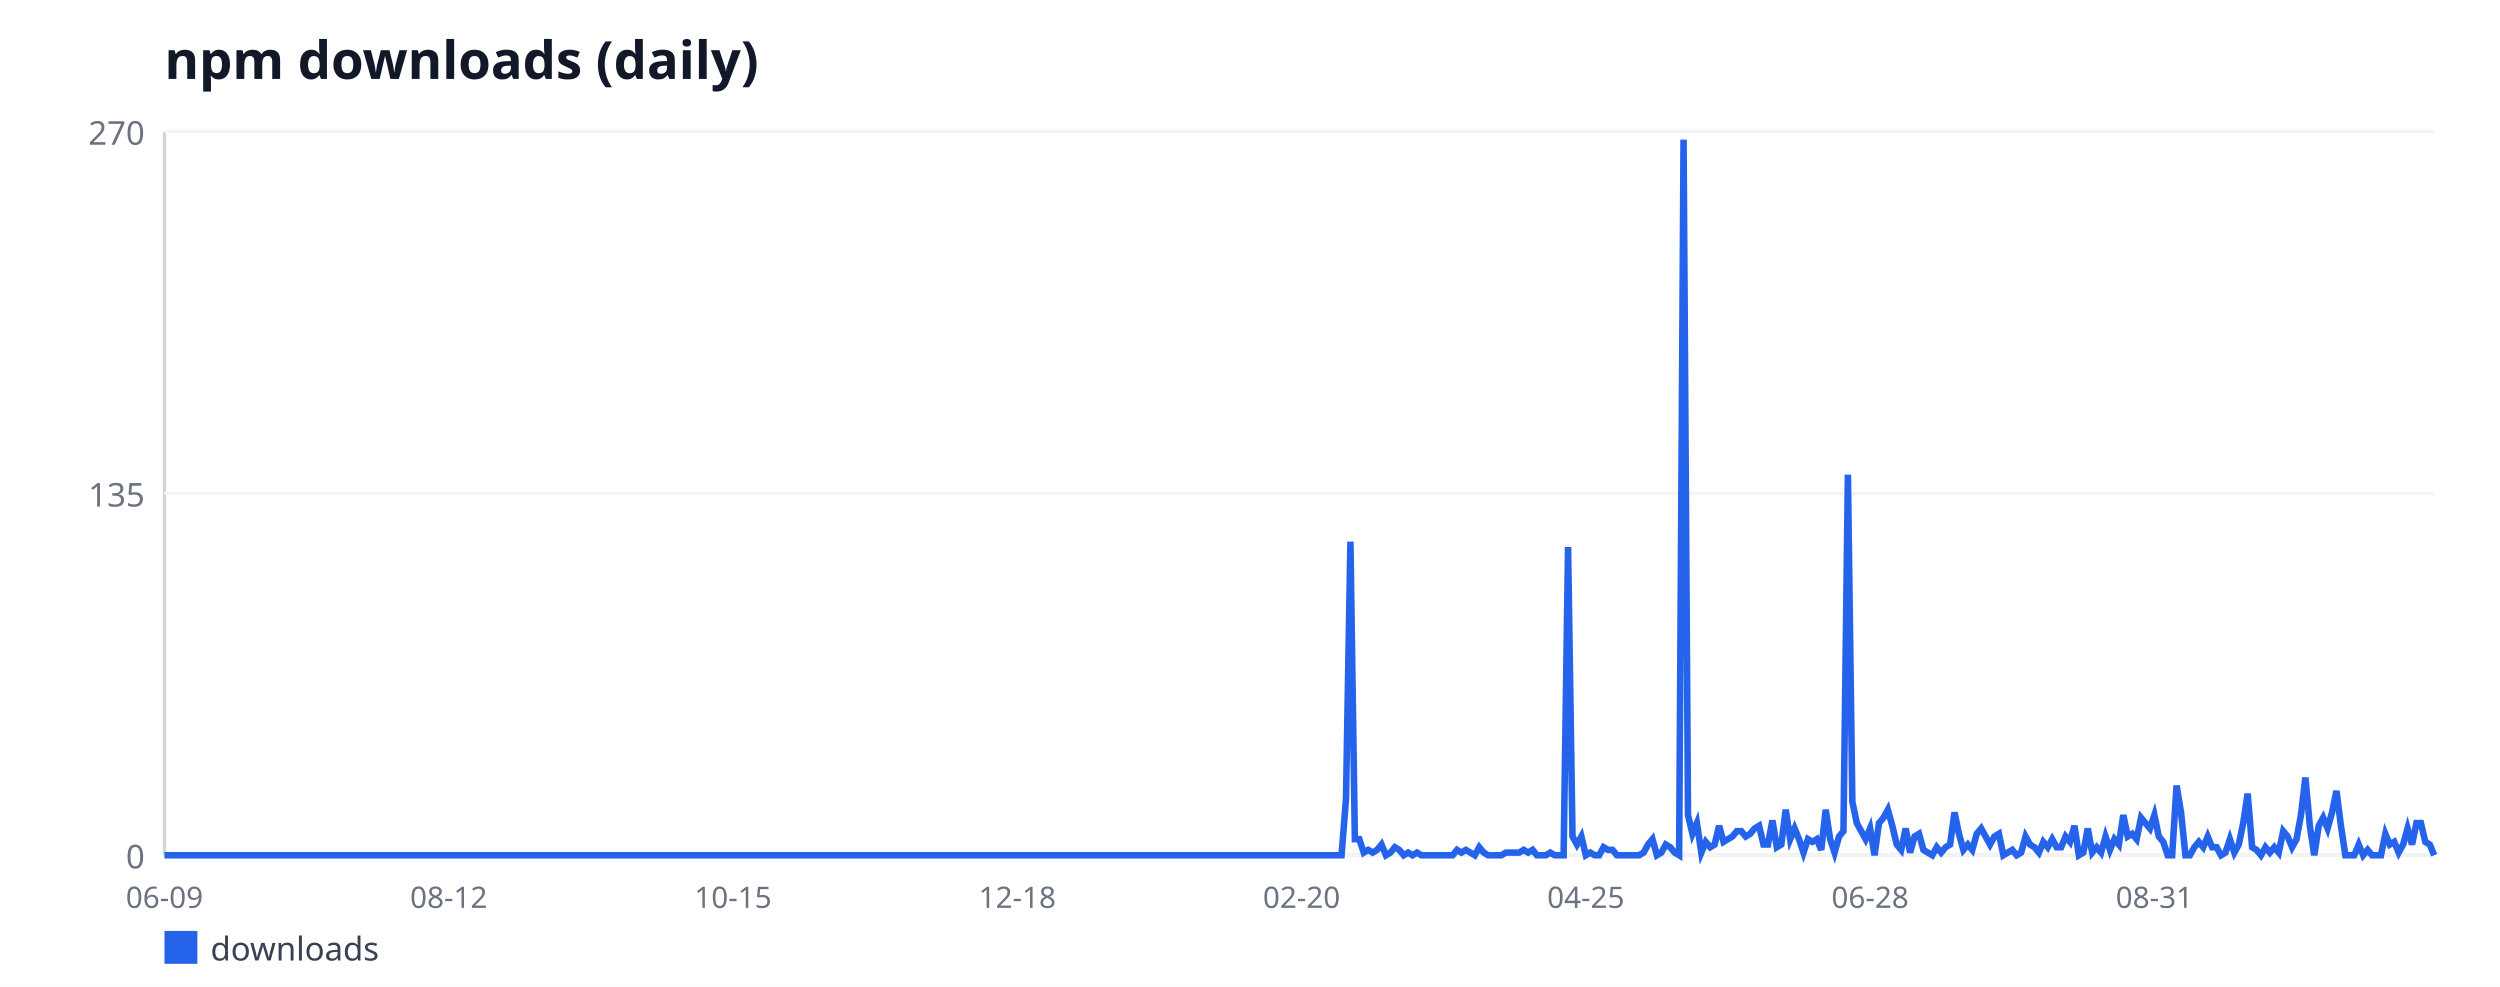
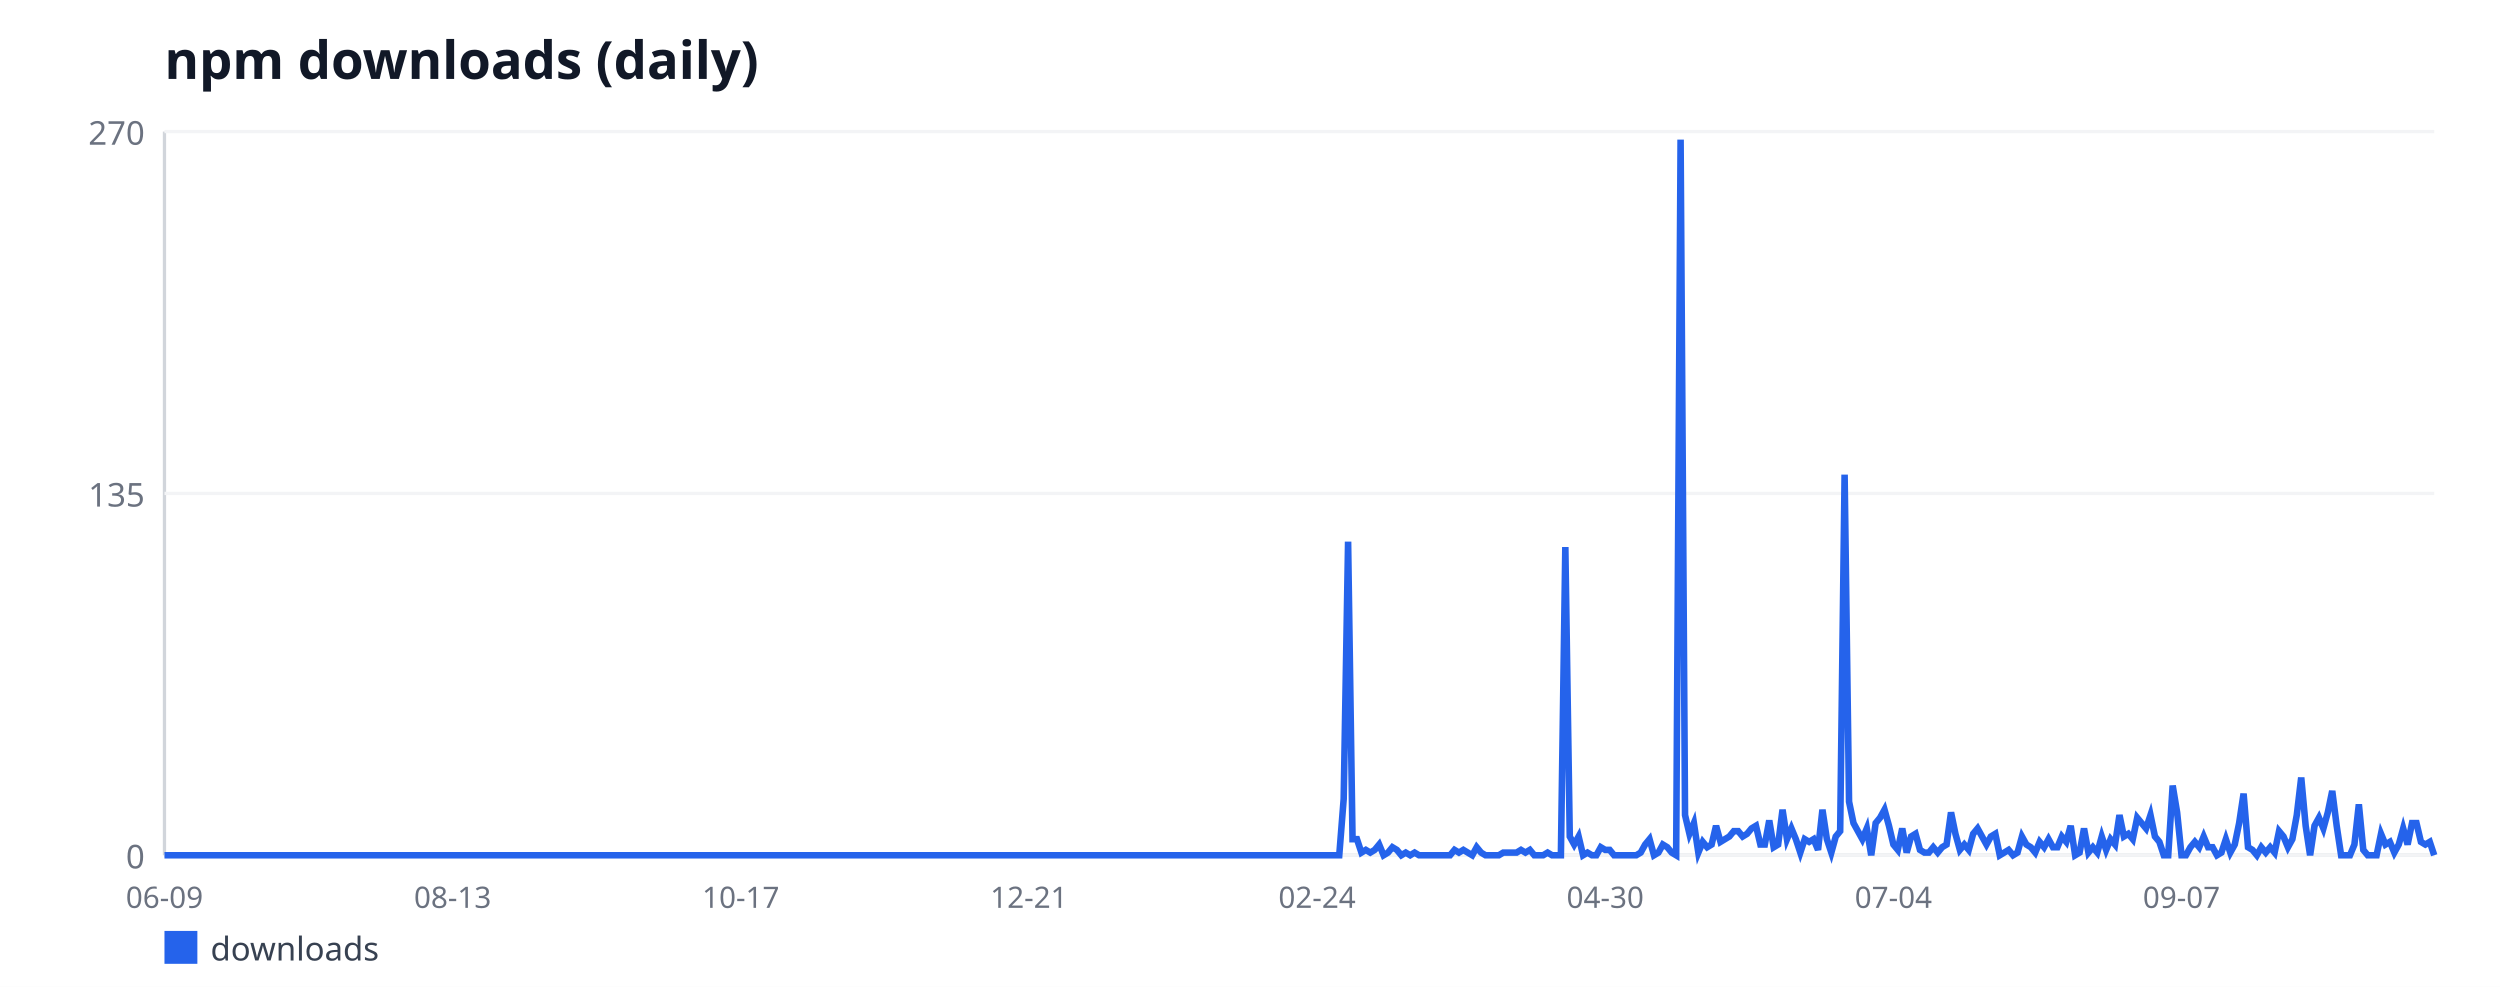
<svg xmlns="http://www.w3.org/2000/svg" width="760" height="300" viewBox="0 0 760 300" font-family="sans-serif">
  <rect width="760" height="300" fill="#ffffff" />
  <text x="50" y="24" font-size="16" font-weight="bold" fill="#111827">npm downloads (daily)</text>
  <line x1="50" y1="40" x2="50" y2="260" stroke="#d1d5db" stroke-width="1" />
  <line x1="50" y1="260" x2="740" y2="260" stroke="#d1d5db" stroke-width="1" />
  <line x1="50" y1="260" x2="740" y2="260" stroke="#f3f4f6" stroke-width="1" />
  <text x="44" y="264" font-size="10" fill="#6b7280" text-anchor="end">0</text>
  <line x1="50" y1="150" x2="740" y2="150" stroke="#f3f4f6" stroke-width="1" />
  <text x="44" y="154" font-size="10" fill="#6b7280" text-anchor="end">135</text>
  <line x1="50" y1="40" x2="740" y2="40" stroke="#f3f4f6" stroke-width="1" />
  <text x="44" y="44" font-size="10" fill="#6b7280" text-anchor="end">270</text>
  <text x="50" y="276" font-size="9" fill="#6b7280" text-anchor="middle">06-09</text>
-   <text x="136.42" y="276" font-size="9" fill="#6b7280" text-anchor="middle">08-12</text>
-   <text x="222.84" y="276" font-size="9" fill="#6b7280" text-anchor="middle">10-15</text>
-   <text x="309.26" y="276" font-size="9" fill="#6b7280" text-anchor="middle">12-18</text>
-   <text x="395.68" y="276" font-size="9" fill="#6b7280" text-anchor="middle">02-20</text>
-   <text x="482.09" y="276" font-size="9" fill="#6b7280" text-anchor="middle">04-25</text>
-   <text x="568.51" y="276" font-size="9" fill="#6b7280" text-anchor="middle">06-28</text>
-   <text x="654.93" y="276" font-size="9" fill="#6b7280" text-anchor="middle">08-31</text>
-   <polyline fill="none" stroke="#2563eb" stroke-width="2" points="50,260 51.35,260 52.7,260 54.05,260 55.4,260 56.75,260 58.1,260 59.45,260 60.8,260 62.15,260 63.5,260 64.85,260 66.2,260 67.55,260 68.9,260 70.25,260 71.6,260 72.95,260 74.31,260 75.66,260 77.01,260 78.36,260 79.71,260 81.06,260 82.41,260 83.76,260 85.11,260 86.46,260 87.81,260 89.16,260 90.51,260 91.86,260 93.21,260 94.56,260 95.91,260 97.26,260 98.61,260 99.96,260 101.31,260 102.66,260 104.01,260 105.36,260 106.71,260 108.06,260 109.41,260 110.76,260 112.11,260 113.46,260 114.81,260 116.16,260 117.51,260 118.86,260 120.22,260 121.57,260 122.92,260 124.27,260 125.62,260 126.97,260 128.32,260 129.67,260 131.02,260 132.37,260 133.72,260 135.07,260 136.42,260 137.77,260 139.12,260 140.47,260 141.82,260 143.17,260 144.52,260 145.87,260 147.22,260 148.57,260 149.92,260 151.27,260 152.62,260 153.97,260 155.32,260 156.67,260 158.02,260 159.37,260 160.72,260 162.07,260 163.42,260 164.77,260 166.13,260 167.48,260 168.83,260 170.18,260 171.53,260 172.88,260 174.23,260 175.58,260 176.93,260 178.28,260 179.63,260 180.98,260 182.33,260 183.68,260 185.03,260 186.38,260 187.73,260 189.08,260 190.43,260 191.78,260 193.13,260 194.48,260 195.83,260 197.18,260 198.53,260 199.88,260 201.23,260 202.58,260 203.93,260 205.28,260 206.63,260 207.98,260 209.33,260 210.68,260 212.04,260 213.39,260 214.74,260 216.09,260 217.44,260 218.79,260 220.14,260 221.49,260 222.84,260 224.19,260 225.54,260 226.89,260 228.24,260 229.59,260 230.94,260 232.29,260 233.64,260 234.99,260 236.34,260 237.69,260 239.04,260 240.39,260 241.74,260 243.09,260 244.44,260 245.79,260 247.14,260 248.49,260 249.84,260 251.19,260 252.54,260 253.89,260 255.24,260 256.59,260 257.95,260 259.3,260 260.65,260 262,260 263.35,260 264.7,260 266.05,260 267.4,260 268.75,260 270.1,260 271.45,260 272.8,260 274.15,260 275.5,260 276.85,260 278.2,260 279.55,260 280.9,260 282.25,260 283.6,260 284.95,260 286.3,260 287.65,260 289,260 290.35,260 291.7,260 293.05,260 294.4,260 295.75,260 297.1,260 298.45,260 299.8,260 301.15,260 302.5,260 303.86,260 305.21,260 306.56,260 307.91,260 309.26,260 310.61,260 311.96,260 313.31,260 314.66,260 316.01,260 317.36,260 318.71,260 320.06,260 321.41,260 322.76,260 324.11,260 325.46,260 326.81,260 328.16,260 329.51,260 330.86,260 332.21,260 333.56,260 334.91,260 336.26,260 337.61,260 338.96,260 340.31,260 341.66,260 343.01,260 344.36,260 345.71,260 347.06,260 348.41,260 349.77,260 351.12,260 352.47,260 353.82,260 355.17,260 356.52,260 357.87,260 359.22,260 360.57,260 361.92,260 363.27,260 364.62,260 365.97,260 367.32,260 368.67,260 370.02,260 371.37,260 372.72,260 374.07,260 375.42,260 376.77,260 378.12,260 379.47,260 380.82,260 382.17,260 383.52,260 384.87,260 386.22,260 387.57,260 388.92,260 390.27,260 391.62,260 392.97,260 394.32,260 395.68,260 397.03,260 398.38,260 399.73,260 401.08,260 402.43,260 403.78,260 405.13,260 406.48,260 407.83,260 409.18,242.89 410.53,164.67 411.88,255.11 413.23,255.11 414.58,259.19 415.93,258.37 417.28,259.19 418.63,258.37 419.98,256.74 421.33,260 422.68,259.19 424.03,257.56 425.38,258.37 426.73,260 428.08,259.19 429.43,260 430.78,259.19 432.13,260 433.48,260 434.83,260 436.18,260 437.53,260 438.88,260 440.23,260 441.59,260 442.94,258.37 444.29,259.19 445.64,258.37 446.99,259.19 448.34,260 449.69,257.56 451.04,259.19 452.39,260 453.74,260 455.09,260 456.44,260 457.79,259.19 459.14,259.19 460.49,259.19 461.84,259.19 463.19,258.37 464.54,259.19 465.89,258.37 467.24,260 468.59,260 469.94,260 471.29,259.19 472.64,260 473.99,260 475.34,260 476.69,166.3 478.04,254.3 479.39,256.74 480.74,254.3 482.09,260 483.44,259.19 484.79,260 486.14,260 487.5,257.56 488.85,258.37 490.2,258.37 491.55,260 492.9,260 494.25,260 495.6,260 496.95,260 498.3,260 499.65,259.19 501,256.74 502.35,255.11 503.7,260 505.05,259.19 506.4,256.74 507.75,257.56 509.1,259.19 510.45,260 511.8,42.44 513.15,247.78 514.5,253.48 515.85,250.22 517.2,259.19 518.55,255.93 519.9,257.56 521.25,256.74 522.6,251.04 523.95,255.93 525.3,255.11 526.65,254.3 528,252.67 529.35,252.67 530.7,254.3 532.05,253.48 533.41,251.85 534.76,251.04 536.11,256.74 537.46,256.74 538.81,249.41 540.16,257.56 541.51,256.74 542.86,246.15 544.21,255.11 545.56,251.85 546.91,255.11 548.26,259.19 549.61,255.11 550.96,255.93 552.31,255.11 553.66,258.37 555.01,246.15 556.36,255.11 557.71,259.19 559.06,254.3 560.41,252.67 561.76,144.3 563.11,243.7 564.46,250.22 565.81,252.67 567.16,255.11 568.51,251.85 569.86,260 571.21,250.22 572.56,248.59 573.91,246.15 575.26,251.04 576.61,256.74 577.96,258.37 579.32,251.85 580.67,259.19 582.02,254.3 583.37,253.48 584.72,258.37 586.07,259.19 587.42,260 588.77,257.56 590.12,259.19 591.47,257.56 592.82,256.74 594.17,246.96 595.52,253.48 596.87,258.37 598.22,256.74 599.57,258.37 600.92,253.48 602.27,251.85 603.62,254.3 604.97,256.74 606.32,254.3 607.67,253.48 609.02,260 610.37,259.19 611.72,258.37 613.07,260 614.42,259.19 615.77,254.3 617.12,256.74 618.47,257.56 619.82,259.19 621.17,255.93 622.52,257.56 623.87,255.11 625.23,257.56 626.58,257.56 627.93,254.3 629.28,255.93 630.63,251.04 631.98,260 633.33,259.19 634.68,251.85 636.03,259.19 637.38,257.56 638.73,259.19 640.08,254.3 641.43,258.37 642.78,255.11 644.13,256.74 645.48,247.78 646.83,254.3 648.18,253.48 649.53,255.11 650.88,248.59 652.23,250.22 653.58,251.85 654.93,247.78 656.28,254.3 657.63,255.93 658.98,260 660.33,260 661.68,238.81 663.03,246.96 664.38,260 665.73,260 667.08,257.56 668.43,255.93 669.78,257.56 671.14,254.3 672.49,257.56 673.84,257.56 675.19,260 676.54,259.19 677.89,255.11 679.24,259.19 680.59,256.74 681.94,250.22 683.29,241.26 684.64,257.56 685.99,258.37 687.34,260 688.69,257.56 690.04,259.19 691.39,257.56 692.74,259.19 694.09,252.67 695.44,254.3 696.79,257.56 698.14,255.11 699.49,247.78 700.84,236.37 702.19,251.04 703.54,260 704.89,251.04 706.24,248.59 707.59,251.85 708.94,246.96 710.29,240.44 711.64,251.04 712.99,260 714.34,260 715.69,260 717.05,256.74 718.4,260 719.75,258.37 721.1,260 722.45,260 723.8,260 725.15,253.48 726.5,256.74 727.85,255.93 729.2,259.19 730.55,256.74 731.9,251.85 733.25,256.74 734.6,250.22 735.95,250.22 737.3,255.93 738.65,256.74 740,260" />
+   <text x="137.6" y="276" font-size="9" fill="#6b7280" text-anchor="middle">08-13</text>
+   <text x="225.2" y="276" font-size="9" fill="#6b7280" text-anchor="middle">10-17</text>
+   <text x="312.79" y="276" font-size="9" fill="#6b7280" text-anchor="middle">12-21</text>
+   <text x="400.39" y="276" font-size="9" fill="#6b7280" text-anchor="middle">02-24</text>
+   <text x="487.99" y="276" font-size="9" fill="#6b7280" text-anchor="middle">04-30</text>
+   <text x="575.59" y="276" font-size="9" fill="#6b7280" text-anchor="middle">07-04</text>
+   <text x="663.18" y="276" font-size="9" fill="#6b7280" text-anchor="middle">09-07</text>
+   <polyline fill="none" stroke="#2563eb" stroke-width="2" points="50,260 51.35,260 52.7,260 54.04,260 55.39,260 56.74,260 58.09,260 59.43,260 60.78,260 62.13,260 63.48,260 64.82,260 66.17,260 67.52,260 68.87,260 70.21,260 71.56,260 72.91,260 74.26,260 75.61,260 76.95,260 78.3,260 79.65,260 81,260 82.34,260 83.69,260 85.04,260 86.39,260 87.73,260 89.08,260 90.43,260 91.78,260 93.12,260 94.47,260 95.82,260 97.17,260 98.52,260 99.86,260 101.21,260 102.56,260 103.91,260 105.25,260 106.6,260 107.95,260 109.3,260 110.64,260 111.99,260 113.34,260 114.69,260 116.04,260 117.38,260 118.73,260 120.08,260 121.43,260 122.77,260 124.12,260 125.47,260 126.82,260 128.16,260 129.51,260 130.86,260 132.21,260 133.55,260 134.9,260 136.25,260 137.6,260 138.95,260 140.29,260 141.64,260 142.99,260 144.34,260 145.68,260 147.03,260 148.38,260 149.73,260 151.07,260 152.42,260 153.77,260 155.12,260 156.46,260 157.81,260 159.16,260 160.51,260 161.86,260 163.2,260 164.55,260 165.9,260 167.25,260 168.59,260 169.94,260 171.29,260 172.64,260 173.98,260 175.33,260 176.68,260 178.03,260 179.38,260 180.72,260 182.07,260 183.42,260 184.77,260 186.11,260 187.46,260 188.81,260 190.16,260 191.5,260 192.85,260 194.2,260 195.55,260 196.89,260 198.24,260 199.59,260 200.94,260 202.29,260 203.63,260 204.98,260 206.33,260 207.68,260 209.02,260 210.37,260 211.72,260 213.07,260 214.41,260 215.76,260 217.11,260 218.46,260 219.8,260 221.15,260 222.5,260 223.85,260 225.2,260 226.54,260 227.89,260 229.24,260 230.59,260 231.93,260 233.28,260 234.63,260 235.98,260 237.32,260 238.67,260 240.02,260 241.37,260 242.71,260 244.06,260 245.41,260 246.76,260 248.11,260 249.45,260 250.8,260 252.15,260 253.5,260 254.84,260 256.19,260 257.54,260 258.89,260 260.23,260 261.58,260 262.93,260 264.28,260 265.62,260 266.97,260 268.32,260 269.67,260 271.02,260 272.36,260 273.71,260 275.06,260 276.41,260 277.75,260 279.1,260 280.45,260 281.8,260 283.14,260 284.49,260 285.84,260 287.19,260 288.54,260 289.88,260 291.23,260 292.58,260 293.93,260 295.27,260 296.62,260 297.97,260 299.32,260 300.66,260 302.01,260 303.36,260 304.71,260 306.05,260 307.4,260 308.75,260 310.1,260 311.45,260 312.79,260 314.14,260 315.49,260 316.84,260 318.18,260 319.53,260 320.88,260 322.23,260 323.57,260 324.92,260 326.27,260 327.62,260 328.96,260 330.31,260 331.66,260 333.01,260 334.36,260 335.7,260 337.05,260 338.4,260 339.75,260 341.09,260 342.44,260 343.79,260 345.14,260 346.48,260 347.83,260 349.18,260 350.53,260 351.88,260 353.22,260 354.57,260 355.92,260 357.27,260 358.61,260 359.96,260 361.31,260 362.66,260 364,260 365.35,260 366.7,260 368.05,260 369.39,260 370.74,260 372.09,260 373.44,260 374.79,260 376.13,260 377.48,260 378.83,260 380.18,260 381.52,260 382.87,260 384.22,260 385.57,260 386.91,260 388.26,260 389.61,260 390.96,260 392.3,260 393.65,260 395,260 396.35,260 397.7,260 399.04,260 400.39,260 401.74,260 403.09,260 404.43,260 405.78,260 407.13,260 408.48,242.89 409.82,164.67 411.17,255.11 412.52,255.11 413.87,259.19 415.21,258.37 416.56,259.19 417.91,258.37 419.26,256.74 420.61,260 421.95,259.19 423.3,257.56 424.65,258.37 426,260 427.34,259.19 428.69,260 430.04,259.19 431.39,260 432.73,260 434.08,260 435.43,260 436.78,260 438.12,260 439.47,260 440.82,260 442.17,258.37 443.52,259.19 444.86,258.37 446.21,259.19 447.56,260 448.91,257.56 450.25,259.19 451.6,260 452.95,260 454.3,260 455.64,260 456.99,259.19 458.34,259.19 459.69,259.19 461.04,259.19 462.38,258.37 463.73,259.19 465.08,258.37 466.43,260 467.77,260 469.12,260 470.47,259.19 471.82,260 473.16,260 474.51,260 475.86,166.3 477.21,254.3 478.55,256.74 479.9,254.3 481.25,260 482.6,259.19 483.95,260 485.29,260 486.64,257.56 487.99,258.37 489.34,258.37 490.68,260 492.03,260 493.38,260 494.73,260 496.07,260 497.42,260 498.77,259.19 500.12,256.74 501.46,255.11 502.81,260 504.16,259.19 505.51,256.74 506.86,257.56 508.2,259.19 509.55,260 510.9,42.44 512.25,247.78 513.59,253.48 514.94,250.22 516.29,259.19 517.64,255.93 518.98,257.56 520.33,256.74 521.68,251.04 523.03,255.93 524.38,255.11 525.72,254.3 527.07,252.67 528.42,252.67 529.77,254.3 531.11,253.48 532.46,251.85 533.81,251.04 535.16,256.74 536.5,256.74 537.85,249.41 539.2,257.56 540.55,256.74 541.89,246.15 543.24,255.11 544.59,251.85 545.94,255.11 547.29,259.19 548.63,255.11 549.98,255.93 551.33,255.11 552.68,258.37 554.02,246.15 555.37,255.11 556.72,259.19 558.07,254.3 559.41,252.67 560.76,144.3 562.11,243.7 563.46,250.22 564.8,252.67 566.15,255.11 567.5,251.85 568.85,260 570.2,250.22 571.54,248.59 572.89,246.15 574.24,251.04 575.59,256.74 576.93,258.37 578.28,251.85 579.63,259.19 580.98,254.3 582.32,253.48 583.67,258.37 585.02,259.19 586.37,259.19 587.71,257.56 589.06,259.19 590.41,257.56 591.76,256.74 593.11,246.96 594.45,253.48 595.8,258.37 597.15,256.74 598.5,258.37 599.84,253.48 601.19,251.85 602.54,254.3 603.89,256.74 605.23,254.3 606.58,253.48 607.93,260 609.28,259.19 610.62,258.37 611.97,260 613.32,259.19 614.67,254.3 616.02,256.74 617.36,257.56 618.71,259.19 620.06,255.93 621.41,257.56 622.75,255.11 624.1,257.56 625.45,257.56 626.8,254.3 628.14,255.93 629.49,251.04 630.84,260 632.19,259.19 633.54,251.85 634.88,259.19 636.23,257.56 637.58,259.19 638.93,254.3 640.27,258.37 641.62,255.11 642.97,256.74 644.32,247.78 645.66,254.3 647.01,253.48 648.36,255.11 649.71,248.59 651.05,250.22 652.4,251.85 653.75,247.78 655.1,254.3 656.45,255.93 657.79,260 659.14,260 660.49,238.81 661.84,246.96 663.18,260 664.53,260 665.88,257.56 667.23,255.93 668.57,257.56 669.92,254.3 671.27,257.56 672.62,257.56 673.96,260 675.31,259.19 676.66,255.11 678.01,259.19 679.36,256.74 680.7,250.22 682.05,241.26 683.4,257.56 684.75,258.37 686.09,260 687.44,257.56 688.79,259.19 690.14,257.56 691.48,259.19 692.83,252.67 694.18,254.3 695.53,257.56 696.88,255.11 698.22,247.78 699.57,236.37 700.92,251.04 702.27,260 703.61,251.04 704.96,248.59 706.31,251.85 707.66,246.96 709,240.44 710.35,251.04 711.7,260 713.05,260 714.39,260 715.74,256.74 717.09,244.52 718.44,258.37 719.79,260 721.13,260 722.48,260 723.83,253.48 725.18,256.74 726.52,255.93 727.87,259.19 729.22,256.74 730.57,251.85 731.91,256.74 733.26,250.22 734.61,250.22 735.96,255.93 737.3,256.74 738.65,255.93 740,260" />
  <rect x="50" y="283" width="10" height="10" fill="#2563eb" />
  <text x="64" y="292" font-size="10" fill="#374151">downloads</text>
</svg>
